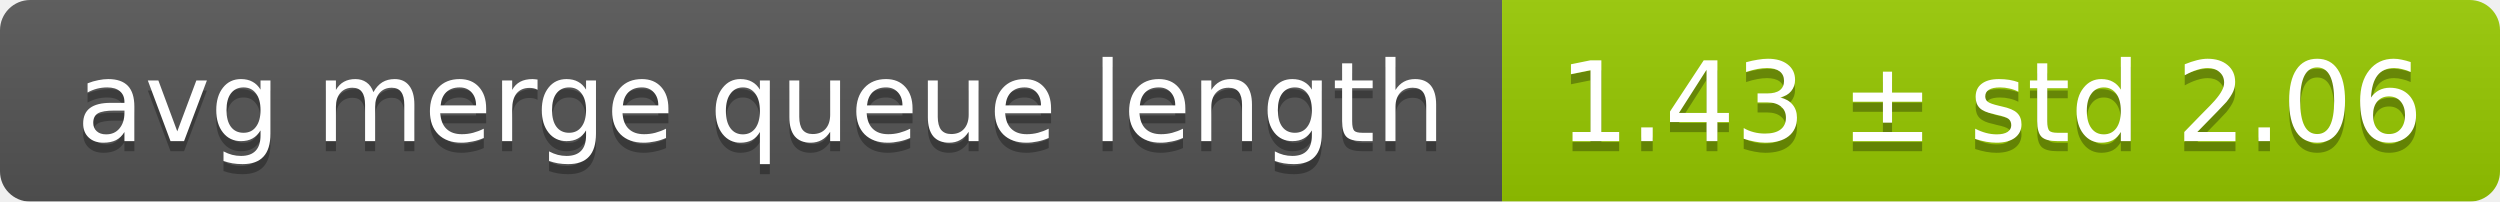
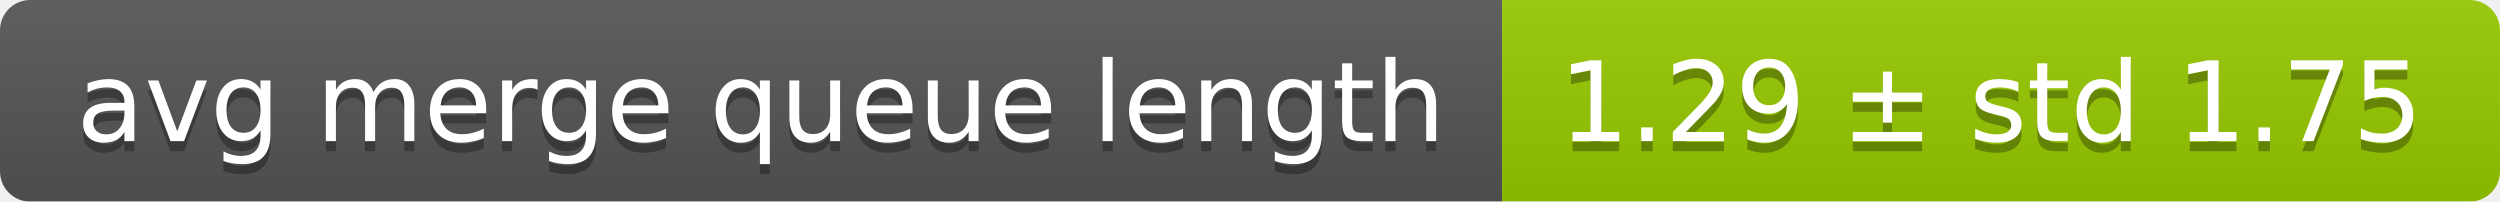
<svg xmlns="http://www.w3.org/2000/svg" width="248" height="20">
  <linearGradient id="smooth" x2="0" y2="100%">
    <stop offset="0" stop-color="#bbb" stop-opacity=".1" />
    <stop offset="1" stop-opacity=".1" />
  </linearGradient>
  <mask id="round">
    <rect width="248" height="20" rx="3" fill="#fff" />
  </mask>
  <g mask="url(#round)">
    <rect width="149" height="20" fill="#555" />
    <rect x="149" width="99" height="20" fill="#97ca00" />
    <rect width="248" height="20" fill="url(#smooth)" />
  </g>
  <g fill="#fff" text-anchor="middle" font-family="DejaVu Sans,Verdana,Geneva,sans-serif" font-size="11">
    <text x="75.5" y="15" fill="#010101" fill-opacity=".3">avg merge queue length</text>
    <text x="75.5" y="14">avg merge queue length</text>
-     <text x="197.5" y="15" fill="#010101" fill-opacity=".3">1.43 ± std 2.06</text>
-     <text x="197.5" y="14">1.43 ± std 2.06</text>
+     <text x="197.5" y="15" fill="#010101" fill-opacity=".3">1.29 ± std 1.75</text>
+     <text x="197.5" y="14">1.29 ± std 1.75</text>
  </g>
</svg>
